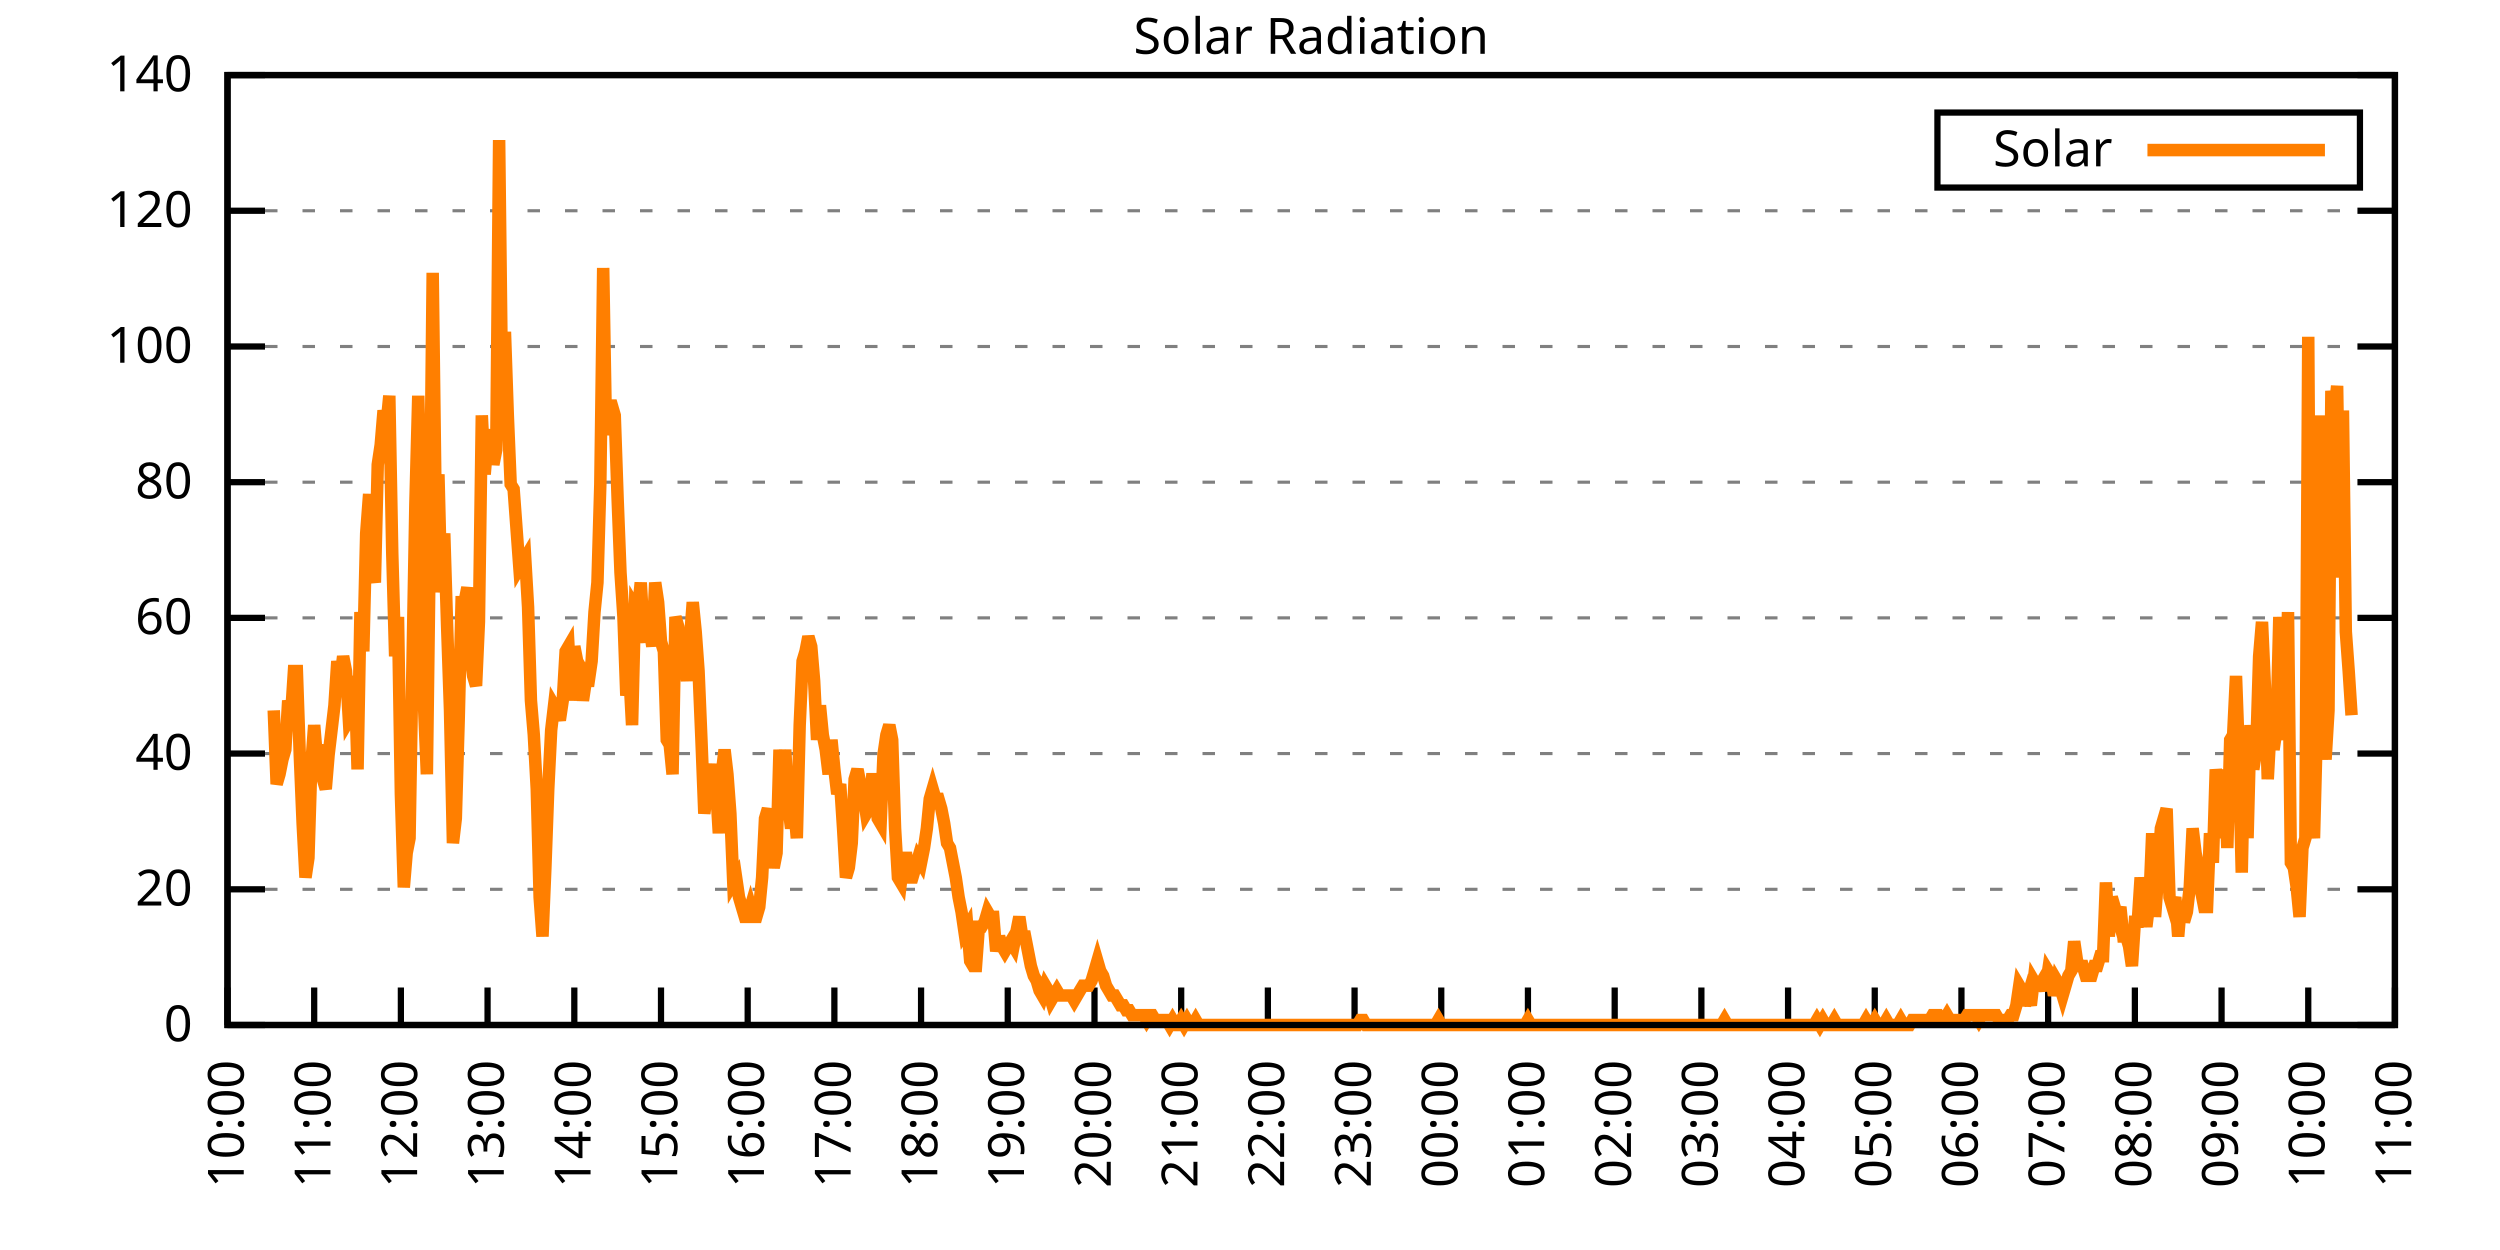
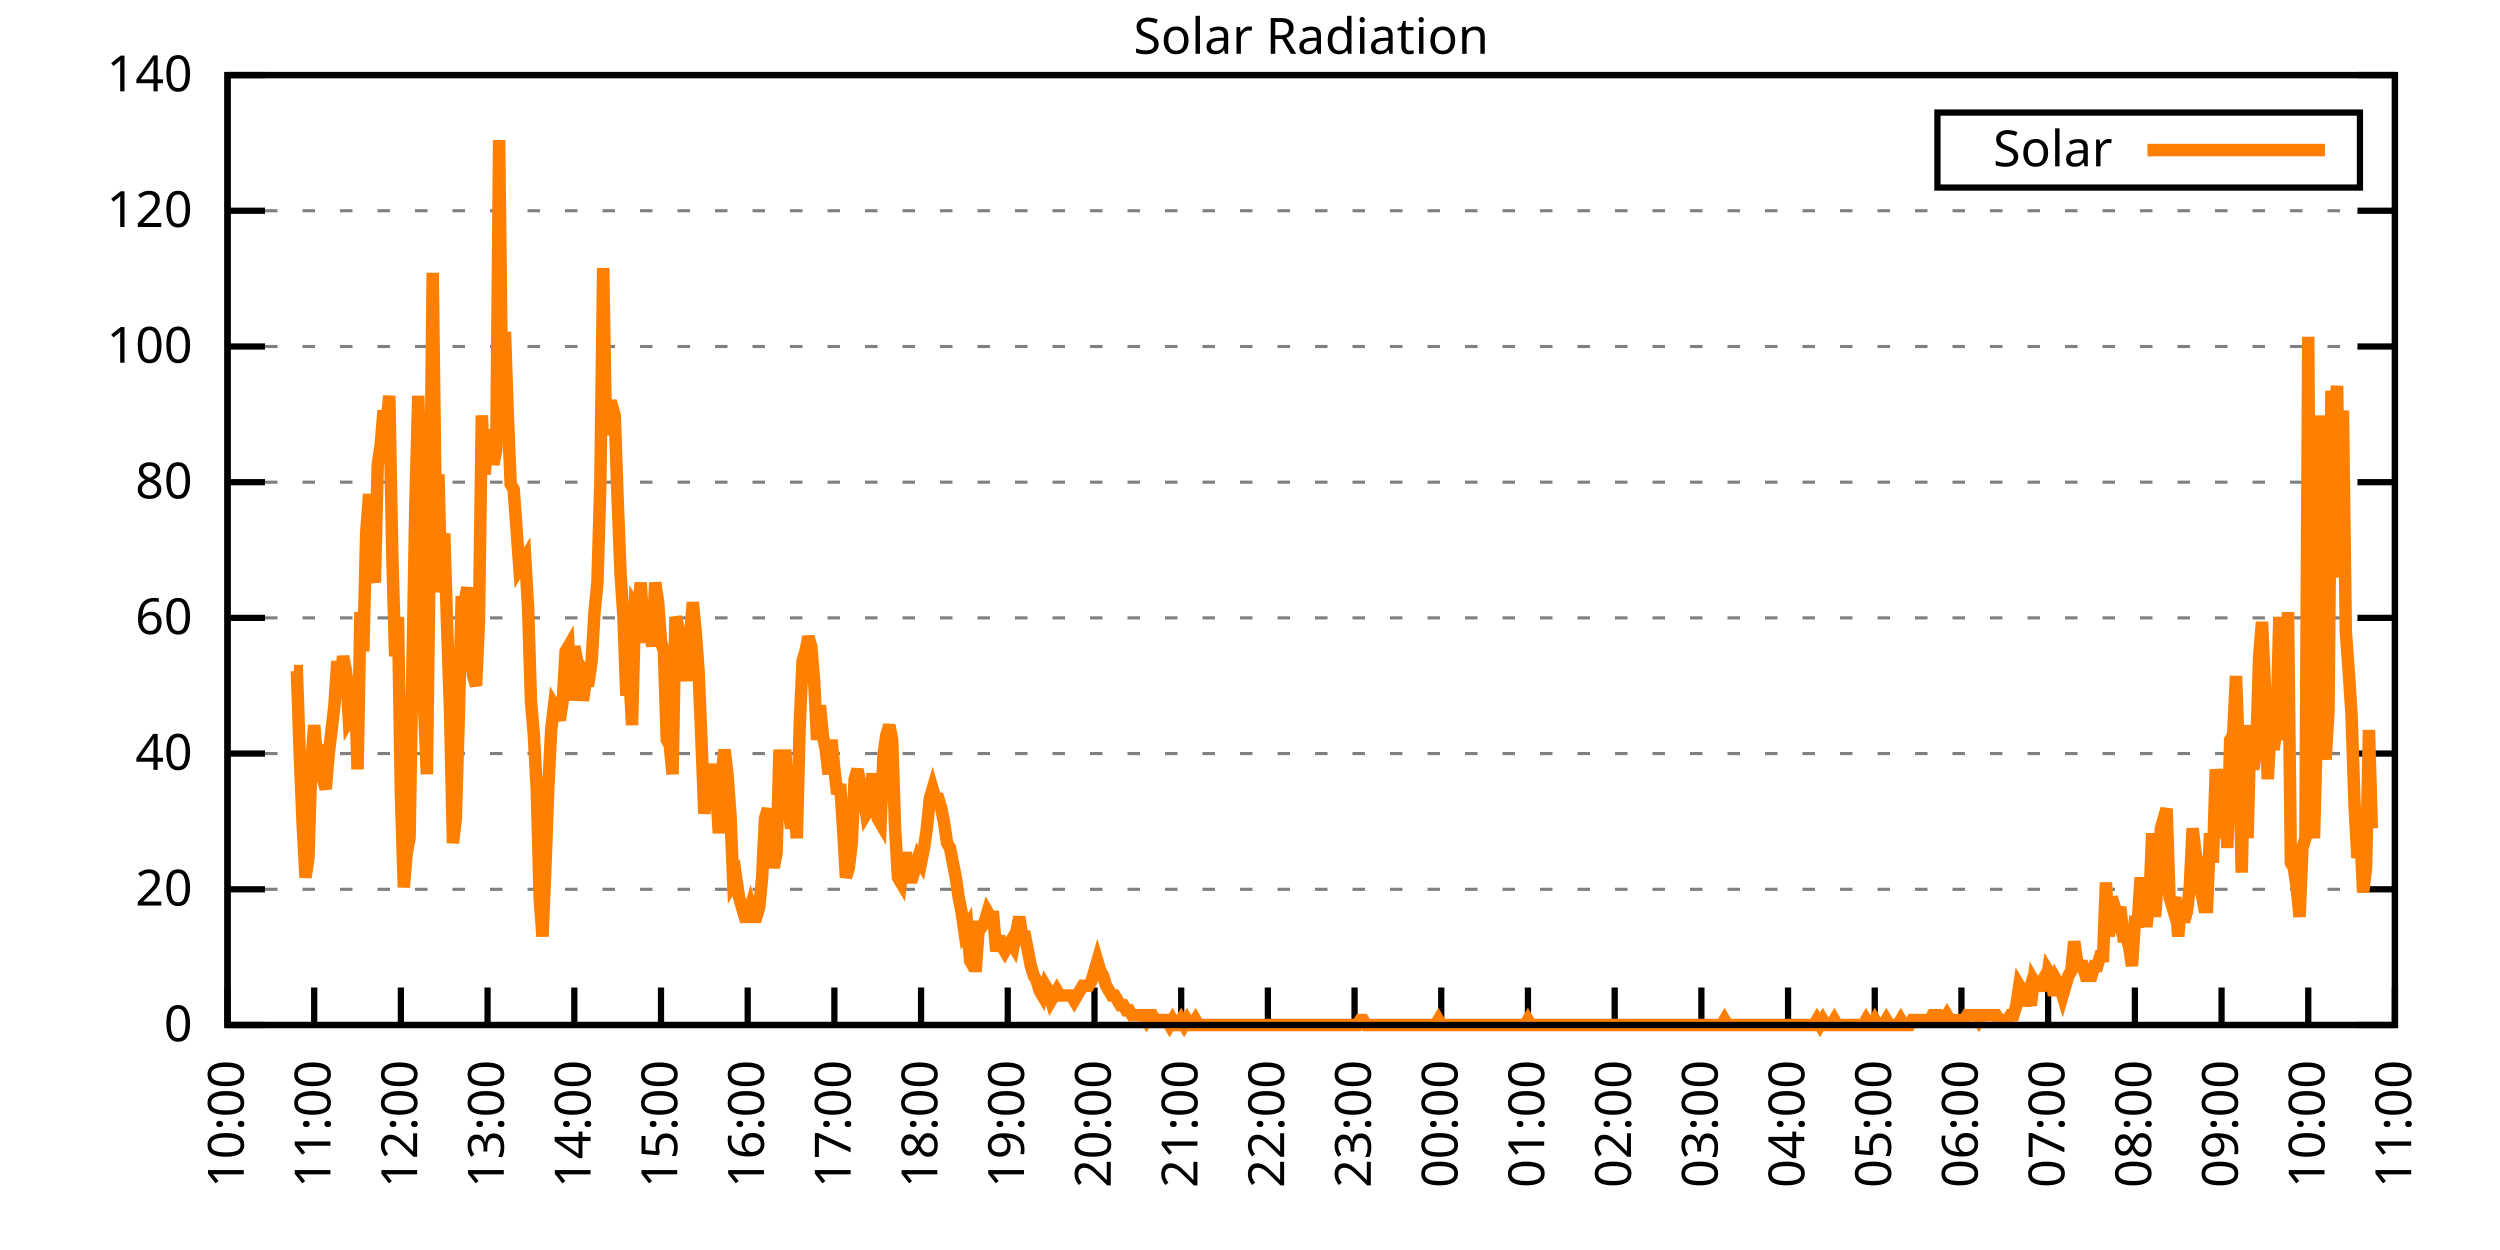
<svg xmlns="http://www.w3.org/2000/svg" xmlns:xlink="http://www.w3.org/1999/xlink" width="400" height="200" viewBox="0 0 400 200">
  <g id="gnuplot_canvas">
    <rect x="0" y="0" width="400" height="200" fill="none" />
    <defs>
      <circle id="gpDot" r="0.5" stroke-width="0.5" stroke="currentColor" />
      <path id="gpPt0" stroke-width="0.333" stroke="currentColor" d="M-1,0 h2 M0,-1 v2" />
      <path id="gpPt1" stroke-width="0.333" stroke="currentColor" d="M-1,-1 L1,1 M1,-1 L-1,1" />
      <path id="gpPt2" stroke-width="0.333" stroke="currentColor" d="M-1,0 L1,0 M0,-1 L0,1 M-1,-1 L1,1 M-1,1 L1,-1" />
      <rect id="gpPt3" stroke-width="0.333" stroke="currentColor" x="-1" y="-1" width="2" height="2" />
      <rect id="gpPt4" stroke-width="0.333" stroke="currentColor" fill="currentColor" x="-1" y="-1" width="2" height="2" />
      <circle id="gpPt5" stroke-width="0.333" stroke="currentColor" cx="0" cy="0" r="1" />
      <use xlink:href="#gpPt5" id="gpPt6" fill="currentColor" stroke="none" />
      <path id="gpPt7" stroke-width="0.333" stroke="currentColor" d="M0,-1.33 L-1.33,0.67 L1.33,0.67 z" />
      <use xlink:href="#gpPt7" id="gpPt8" fill="currentColor" stroke="none" />
      <use xlink:href="#gpPt7" id="gpPt9" stroke="currentColor" transform="rotate(180)" />
      <use xlink:href="#gpPt9" id="gpPt10" fill="currentColor" stroke="none" />
      <use xlink:href="#gpPt3" id="gpPt11" stroke="currentColor" transform="rotate(45)" />
      <use xlink:href="#gpPt11" id="gpPt12" fill="currentColor" stroke="none" />
      <path id="gpPt13" stroke-width="0.333" stroke="currentColor" d="M0,1.330 L1.265,0.411 L0.782,-1.067 L-0.782,-1.076 L-1.265,0.411 z" />
      <use xlink:href="#gpPt13" id="gpPt14" fill="currentColor" stroke="none" />
      <filter id="textbox" filterUnits="objectBoundingBox" x="0" y="0" height="1" width="1">
        <feFlood flood-color="white" flood-opacity="1" result="bgnd" />
        <feComposite in="SourceGraphic" in2="bgnd" operator="atop" />
      </filter>
      <filter id="greybox" filterUnits="objectBoundingBox" x="0" y="0" height="1" width="1">
        <feFlood flood-color="lightgrey" flood-opacity="1" result="grey" />
        <feComposite in="SourceGraphic" in2="grey" operator="atop" />
      </filter>
    </defs>
    <g fill="none" color="white" stroke="currentColor" stroke-width="1.00" stroke-linecap="butt" stroke-linejoin="miter">
</g>
    <g fill="none" color="black" stroke="currentColor" stroke-width="1.00" stroke-linecap="butt" stroke-linejoin="miter">
      <g stroke="none" shape-rendering="crispEdges">
        <polygon fill="rgb(255, 255, 255)" points="36.40,164.00 383.18,164.00 383.18,12.02 36.40,12.02 " />
      </g>
    </g>
    <g fill="none" color="black" stroke="currentColor" stroke-width="1.00" stroke-linecap="butt" stroke-linejoin="miter">
</g>
    <g fill="none" color="black" stroke="black" stroke-width="0.50" stroke-linecap="butt" stroke-linejoin="miter">
</g>
    <g fill="none" color="gray" stroke="currentColor" stroke-width="0.50" stroke-linecap="butt" stroke-linejoin="miter">
      <path stroke="gray" stroke-dasharray="2,4" class="gridline" d="M36.40,164.00 L383.19,164.00  " />
    </g>
    <g fill="none" color="gray" stroke="gray" stroke-width="1.00" stroke-linecap="butt" stroke-linejoin="miter">
</g>
    <g fill="none" color="black" stroke="currentColor" stroke-width="1.00" stroke-linecap="butt" stroke-linejoin="miter">
      <path stroke="black" d="M36.40,164.00 L42.40,164.00 M383.19,164.00 L377.19,164.00  " />
      <g transform="translate(30.80,166.60)" stroke="none" fill="black" font-family="Sans" font-size="8.00" text-anchor="end">
        <text>
          <tspan font-family="Sans"> 0</tspan>
        </text>
      </g>
    </g>
    <g fill="none" color="black" stroke="currentColor" stroke-width="1.00" stroke-linecap="butt" stroke-linejoin="miter">
</g>
    <g fill="none" color="black" stroke="black" stroke-width="0.50" stroke-linecap="butt" stroke-linejoin="miter">
</g>
    <g fill="none" color="gray" stroke="currentColor" stroke-width="0.50" stroke-linecap="butt" stroke-linejoin="miter">
      <path stroke="gray" stroke-dasharray="2,4" class="gridline" d="M36.40,142.29 L383.19,142.29  " />
    </g>
    <g fill="none" color="gray" stroke="gray" stroke-width="1.00" stroke-linecap="butt" stroke-linejoin="miter">
</g>
    <g fill="none" color="black" stroke="currentColor" stroke-width="1.00" stroke-linecap="butt" stroke-linejoin="miter">
      <path stroke="black" d="M36.40,142.29 L42.40,142.29 M383.19,142.29 L377.19,142.29  " />
      <g transform="translate(30.80,144.89)" stroke="none" fill="black" font-family="Sans" font-size="8.00" text-anchor="end">
        <text>
          <tspan font-family="Sans"> 20</tspan>
        </text>
      </g>
    </g>
    <g fill="none" color="black" stroke="currentColor" stroke-width="1.00" stroke-linecap="butt" stroke-linejoin="miter">
</g>
    <g fill="none" color="black" stroke="black" stroke-width="0.50" stroke-linecap="butt" stroke-linejoin="miter">
</g>
    <g fill="none" color="gray" stroke="currentColor" stroke-width="0.50" stroke-linecap="butt" stroke-linejoin="miter">
      <path stroke="gray" stroke-dasharray="2,4" class="gridline" d="M36.40,120.57 L383.19,120.57  " />
    </g>
    <g fill="none" color="gray" stroke="gray" stroke-width="1.00" stroke-linecap="butt" stroke-linejoin="miter">
</g>
    <g fill="none" color="black" stroke="currentColor" stroke-width="1.00" stroke-linecap="butt" stroke-linejoin="miter">
      <path stroke="black" d="M36.40,120.57 L42.40,120.57 M383.19,120.57 L377.19,120.57  " />
      <g transform="translate(30.80,123.17)" stroke="none" fill="black" font-family="Sans" font-size="8.00" text-anchor="end">
        <text>
          <tspan font-family="Sans"> 40</tspan>
        </text>
      </g>
    </g>
    <g fill="none" color="black" stroke="currentColor" stroke-width="1.00" stroke-linecap="butt" stroke-linejoin="miter">
</g>
    <g fill="none" color="black" stroke="black" stroke-width="0.50" stroke-linecap="butt" stroke-linejoin="miter">
</g>
    <g fill="none" color="gray" stroke="currentColor" stroke-width="0.50" stroke-linecap="butt" stroke-linejoin="miter">
      <path stroke="gray" stroke-dasharray="2,4" class="gridline" d="M36.40,98.86 L383.19,98.86  " />
    </g>
    <g fill="none" color="gray" stroke="gray" stroke-width="1.00" stroke-linecap="butt" stroke-linejoin="miter">
</g>
    <g fill="none" color="black" stroke="currentColor" stroke-width="1.00" stroke-linecap="butt" stroke-linejoin="miter">
      <path stroke="black" d="M36.40,98.86 L42.40,98.86 M383.19,98.86 L377.19,98.86  " />
      <g transform="translate(30.80,101.46)" stroke="none" fill="black" font-family="Sans" font-size="8.00" text-anchor="end">
        <text>
          <tspan font-family="Sans"> 60</tspan>
        </text>
      </g>
    </g>
    <g fill="none" color="black" stroke="currentColor" stroke-width="1.00" stroke-linecap="butt" stroke-linejoin="miter">
</g>
    <g fill="none" color="black" stroke="black" stroke-width="0.50" stroke-linecap="butt" stroke-linejoin="miter">
</g>
    <g fill="none" color="gray" stroke="currentColor" stroke-width="0.50" stroke-linecap="butt" stroke-linejoin="miter">
      <path stroke="gray" stroke-dasharray="2,4" class="gridline" d="M36.40,77.15 L383.19,77.15  " />
    </g>
    <g fill="none" color="gray" stroke="gray" stroke-width="1.00" stroke-linecap="butt" stroke-linejoin="miter">
</g>
    <g fill="none" color="black" stroke="currentColor" stroke-width="1.00" stroke-linecap="butt" stroke-linejoin="miter">
      <path stroke="black" d="M36.40,77.15 L42.40,77.15 M383.19,77.15 L377.19,77.15  " />
      <g transform="translate(30.80,79.75)" stroke="none" fill="black" font-family="Sans" font-size="8.00" text-anchor="end">
        <text>
          <tspan font-family="Sans"> 80</tspan>
        </text>
      </g>
    </g>
    <g fill="none" color="black" stroke="currentColor" stroke-width="1.00" stroke-linecap="butt" stroke-linejoin="miter">
</g>
    <g fill="none" color="black" stroke="black" stroke-width="0.50" stroke-linecap="butt" stroke-linejoin="miter">
</g>
    <g fill="none" color="gray" stroke="currentColor" stroke-width="0.50" stroke-linecap="butt" stroke-linejoin="miter">
      <path stroke="gray" stroke-dasharray="2,4" class="gridline" d="M36.40,55.44 L383.19,55.44  " />
    </g>
    <g fill="none" color="gray" stroke="gray" stroke-width="1.00" stroke-linecap="butt" stroke-linejoin="miter">
</g>
    <g fill="none" color="black" stroke="currentColor" stroke-width="1.00" stroke-linecap="butt" stroke-linejoin="miter">
      <path stroke="black" d="M36.40,55.44 L42.40,55.44 M383.19,55.44 L377.19,55.44  " />
      <g transform="translate(30.80,58.04)" stroke="none" fill="black" font-family="Sans" font-size="8.00" text-anchor="end">
        <text>
          <tspan font-family="Sans"> 100</tspan>
        </text>
      </g>
    </g>
    <g fill="none" color="black" stroke="currentColor" stroke-width="1.00" stroke-linecap="butt" stroke-linejoin="miter">
</g>
    <g fill="none" color="black" stroke="black" stroke-width="0.50" stroke-linecap="butt" stroke-linejoin="miter">
</g>
    <g fill="none" color="gray" stroke="currentColor" stroke-width="0.50" stroke-linecap="butt" stroke-linejoin="miter">
      <path stroke="gray" stroke-dasharray="2,4" class="gridline" d="M36.40,33.72 L383.19,33.72  " />
    </g>
    <g fill="none" color="gray" stroke="gray" stroke-width="1.00" stroke-linecap="butt" stroke-linejoin="miter">
</g>
    <g fill="none" color="black" stroke="currentColor" stroke-width="1.00" stroke-linecap="butt" stroke-linejoin="miter">
      <path stroke="black" d="M36.40,33.72 L42.40,33.72 M383.19,33.72 L377.19,33.72  " />
      <g transform="translate(30.80,36.32)" stroke="none" fill="black" font-family="Sans" font-size="8.00" text-anchor="end">
        <text>
          <tspan font-family="Sans"> 120</tspan>
        </text>
      </g>
    </g>
    <g fill="none" color="black" stroke="currentColor" stroke-width="1.00" stroke-linecap="butt" stroke-linejoin="miter">
</g>
    <g fill="none" color="black" stroke="black" stroke-width="0.50" stroke-linecap="butt" stroke-linejoin="miter">
</g>
    <g fill="none" color="gray" stroke="currentColor" stroke-width="0.50" stroke-linecap="butt" stroke-linejoin="miter">
      <path stroke="gray" stroke-dasharray="2,4" class="gridline" d="M36.40,12.01 L383.19,12.01  " />
    </g>
    <g fill="none" color="gray" stroke="gray" stroke-width="1.00" stroke-linecap="butt" stroke-linejoin="miter">
</g>
    <g fill="none" color="black" stroke="currentColor" stroke-width="1.00" stroke-linecap="butt" stroke-linejoin="miter">
      <path stroke="black" d="M36.40,12.01 L42.40,12.01 M383.19,12.01 L377.19,12.01  " />
      <g transform="translate(30.80,14.61)" stroke="none" fill="black" font-family="Sans" font-size="8.00" text-anchor="end">
        <text>
          <tspan font-family="Sans"> 140</tspan>
        </text>
      </g>
    </g>
    <g fill="none" color="black" stroke="currentColor" stroke-width="1.00" stroke-linecap="butt" stroke-linejoin="miter">
      <path stroke="black" d="M36.40,164.00 L36.40,158.00  " />
      <g transform="translate(39.00,169.60) rotate(270.00)" stroke="none" fill="black" font-family="Sans" font-size="8.00" text-anchor="end">
        <text>
          <tspan font-family="Sans">10:00</tspan>
        </text>
      </g>
    </g>
    <g fill="none" color="black" stroke="currentColor" stroke-width="1.00" stroke-linecap="butt" stroke-linejoin="miter">
      <path stroke="black" d="M50.27,164.00 L50.27,158.00  " />
      <g transform="translate(52.87,169.60) rotate(270.00)" stroke="none" fill="black" font-family="Sans" font-size="8.00" text-anchor="end">
        <text>
          <tspan font-family="Sans">11:00</tspan>
        </text>
      </g>
    </g>
    <g fill="none" color="black" stroke="currentColor" stroke-width="1.00" stroke-linecap="butt" stroke-linejoin="miter">
      <path stroke="black" d="M64.14,164.00 L64.14,158.00  " />
      <g transform="translate(66.74,169.60) rotate(270.00)" stroke="none" fill="black" font-family="Sans" font-size="8.00" text-anchor="end">
        <text>
          <tspan font-family="Sans">12:00</tspan>
        </text>
      </g>
    </g>
    <g fill="none" color="black" stroke="currentColor" stroke-width="1.00" stroke-linecap="butt" stroke-linejoin="miter">
      <path stroke="black" d="M78.01,164.00 L78.01,158.00  " />
      <g transform="translate(80.61,169.60) rotate(270.00)" stroke="none" fill="black" font-family="Sans" font-size="8.00" text-anchor="end">
        <text>
          <tspan font-family="Sans">13:00</tspan>
        </text>
      </g>
    </g>
    <g fill="none" color="black" stroke="currentColor" stroke-width="1.00" stroke-linecap="butt" stroke-linejoin="miter">
      <path stroke="black" d="M91.89,164.00 L91.89,158.00  " />
      <g transform="translate(94.49,169.60) rotate(270.00)" stroke="none" fill="black" font-family="Sans" font-size="8.00" text-anchor="end">
        <text>
          <tspan font-family="Sans">14:00</tspan>
        </text>
      </g>
    </g>
    <g fill="none" color="black" stroke="currentColor" stroke-width="1.00" stroke-linecap="butt" stroke-linejoin="miter">
      <path stroke="black" d="M105.76,164.00 L105.76,158.00  " />
      <g transform="translate(108.36,169.60) rotate(270.00)" stroke="none" fill="black" font-family="Sans" font-size="8.00" text-anchor="end">
        <text>
          <tspan font-family="Sans">15:00</tspan>
        </text>
      </g>
    </g>
    <g fill="none" color="black" stroke="currentColor" stroke-width="1.00" stroke-linecap="butt" stroke-linejoin="miter">
      <path stroke="black" d="M119.63,164.00 L119.63,158.00  " />
      <g transform="translate(122.23,169.60) rotate(270.00)" stroke="none" fill="black" font-family="Sans" font-size="8.00" text-anchor="end">
        <text>
          <tspan font-family="Sans">16:00</tspan>
        </text>
      </g>
    </g>
    <g fill="none" color="black" stroke="currentColor" stroke-width="1.00" stroke-linecap="butt" stroke-linejoin="miter">
      <path stroke="black" d="M133.50,164.00 L133.50,158.00  " />
      <g transform="translate(136.10,169.60) rotate(270.00)" stroke="none" fill="black" font-family="Sans" font-size="8.00" text-anchor="end">
        <text>
          <tspan font-family="Sans">17:00</tspan>
        </text>
      </g>
    </g>
    <g fill="none" color="black" stroke="currentColor" stroke-width="1.00" stroke-linecap="butt" stroke-linejoin="miter">
      <path stroke="black" d="M147.37,164.00 L147.37,158.00  " />
      <g transform="translate(149.97,169.60) rotate(270.00)" stroke="none" fill="black" font-family="Sans" font-size="8.00" text-anchor="end">
        <text>
          <tspan font-family="Sans">18:00</tspan>
        </text>
      </g>
    </g>
    <g fill="none" color="black" stroke="currentColor" stroke-width="1.00" stroke-linecap="butt" stroke-linejoin="miter">
      <path stroke="black" d="M161.24,164.00 L161.24,158.00  " />
      <g transform="translate(163.84,169.60) rotate(270.00)" stroke="none" fill="black" font-family="Sans" font-size="8.00" text-anchor="end">
        <text>
          <tspan font-family="Sans">19:00</tspan>
        </text>
      </g>
    </g>
    <g fill="none" color="black" stroke="currentColor" stroke-width="1.00" stroke-linecap="butt" stroke-linejoin="miter">
      <path stroke="black" d="M175.12,164.00 L175.12,158.00  " />
      <g transform="translate(177.72,169.60) rotate(270.00)" stroke="none" fill="black" font-family="Sans" font-size="8.00" text-anchor="end">
        <text>
          <tspan font-family="Sans">20:00</tspan>
        </text>
      </g>
    </g>
    <g fill="none" color="black" stroke="currentColor" stroke-width="1.00" stroke-linecap="butt" stroke-linejoin="miter">
      <path stroke="black" d="M188.99,164.00 L188.99,158.00  " />
      <g transform="translate(191.59,169.60) rotate(270.00)" stroke="none" fill="black" font-family="Sans" font-size="8.00" text-anchor="end">
        <text>
          <tspan font-family="Sans">21:00</tspan>
        </text>
      </g>
    </g>
    <g fill="none" color="black" stroke="currentColor" stroke-width="1.00" stroke-linecap="butt" stroke-linejoin="miter">
      <path stroke="black" d="M202.86,164.00 L202.86,158.00  " />
      <g transform="translate(205.46,169.60) rotate(270.00)" stroke="none" fill="black" font-family="Sans" font-size="8.00" text-anchor="end">
        <text>
          <tspan font-family="Sans">22:00</tspan>
        </text>
      </g>
    </g>
    <g fill="none" color="black" stroke="currentColor" stroke-width="1.00" stroke-linecap="butt" stroke-linejoin="miter">
      <path stroke="black" d="M216.73,164.00 L216.73,158.00  " />
      <g transform="translate(219.33,169.60) rotate(270.00)" stroke="none" fill="black" font-family="Sans" font-size="8.00" text-anchor="end">
        <text>
          <tspan font-family="Sans">23:00</tspan>
        </text>
      </g>
    </g>
    <g fill="none" color="black" stroke="currentColor" stroke-width="1.00" stroke-linecap="butt" stroke-linejoin="miter">
      <path stroke="black" d="M230.60,164.00 L230.60,158.00  " />
      <g transform="translate(233.20,169.60) rotate(270.00)" stroke="none" fill="black" font-family="Sans" font-size="8.00" text-anchor="end">
        <text>
          <tspan font-family="Sans">00:00</tspan>
        </text>
      </g>
    </g>
    <g fill="none" color="black" stroke="currentColor" stroke-width="1.00" stroke-linecap="butt" stroke-linejoin="miter">
      <path stroke="black" d="M244.47,164.00 L244.47,158.00  " />
      <g transform="translate(247.07,169.60) rotate(270.00)" stroke="none" fill="black" font-family="Sans" font-size="8.00" text-anchor="end">
        <text>
          <tspan font-family="Sans">01:00</tspan>
        </text>
      </g>
    </g>
    <g fill="none" color="black" stroke="currentColor" stroke-width="1.00" stroke-linecap="butt" stroke-linejoin="miter">
      <path stroke="black" d="M258.35,164.00 L258.35,158.00  " />
      <g transform="translate(260.95,169.60) rotate(270.00)" stroke="none" fill="black" font-family="Sans" font-size="8.00" text-anchor="end">
        <text>
          <tspan font-family="Sans">02:00</tspan>
        </text>
      </g>
    </g>
    <g fill="none" color="black" stroke="currentColor" stroke-width="1.00" stroke-linecap="butt" stroke-linejoin="miter">
      <path stroke="black" d="M272.22,164.00 L272.22,158.00  " />
      <g transform="translate(274.82,169.60) rotate(270.00)" stroke="none" fill="black" font-family="Sans" font-size="8.00" text-anchor="end">
        <text>
          <tspan font-family="Sans">03:00</tspan>
        </text>
      </g>
    </g>
    <g fill="none" color="black" stroke="currentColor" stroke-width="1.00" stroke-linecap="butt" stroke-linejoin="miter">
      <path stroke="black" d="M286.09,164.00 L286.09,158.00  " />
      <g transform="translate(288.69,169.60) rotate(270.00)" stroke="none" fill="black" font-family="Sans" font-size="8.00" text-anchor="end">
        <text>
          <tspan font-family="Sans">04:00</tspan>
        </text>
      </g>
    </g>
    <g fill="none" color="black" stroke="currentColor" stroke-width="1.00" stroke-linecap="butt" stroke-linejoin="miter">
      <path stroke="black" d="M299.96,164.00 L299.96,158.00  " />
      <g transform="translate(302.56,169.60) rotate(270.00)" stroke="none" fill="black" font-family="Sans" font-size="8.00" text-anchor="end">
        <text>
          <tspan font-family="Sans">05:00</tspan>
        </text>
      </g>
    </g>
    <g fill="none" color="black" stroke="currentColor" stroke-width="1.00" stroke-linecap="butt" stroke-linejoin="miter">
      <path stroke="black" d="M313.83,164.00 L313.83,158.00  " />
      <g transform="translate(316.43,169.60) rotate(270.00)" stroke="none" fill="black" font-family="Sans" font-size="8.00" text-anchor="end">
        <text>
          <tspan font-family="Sans">06:00</tspan>
        </text>
      </g>
    </g>
    <g fill="none" color="black" stroke="currentColor" stroke-width="1.00" stroke-linecap="butt" stroke-linejoin="miter">
      <path stroke="black" d="M327.70,164.00 L327.70,158.00  " />
      <g transform="translate(330.30,169.60) rotate(270.00)" stroke="none" fill="black" font-family="Sans" font-size="8.00" text-anchor="end">
        <text>
          <tspan font-family="Sans">07:00</tspan>
        </text>
      </g>
    </g>
    <g fill="none" color="black" stroke="currentColor" stroke-width="1.00" stroke-linecap="butt" stroke-linejoin="miter">
      <path stroke="black" d="M341.58,164.00 L341.58,158.00  " />
      <g transform="translate(344.18,169.60) rotate(270.00)" stroke="none" fill="black" font-family="Sans" font-size="8.00" text-anchor="end">
        <text>
          <tspan font-family="Sans">08:00</tspan>
        </text>
      </g>
    </g>
    <g fill="none" color="black" stroke="currentColor" stroke-width="1.00" stroke-linecap="butt" stroke-linejoin="miter">
      <path stroke="black" d="M355.45,164.00 L355.45,158.00  " />
      <g transform="translate(358.05,169.60) rotate(270.00)" stroke="none" fill="black" font-family="Sans" font-size="8.00" text-anchor="end">
        <text>
          <tspan font-family="Sans">09:00</tspan>
        </text>
      </g>
    </g>
    <g fill="none" color="black" stroke="currentColor" stroke-width="1.00" stroke-linecap="butt" stroke-linejoin="miter">
      <path stroke="black" d="M369.32,164.00 L369.32,158.00  " />
      <g transform="translate(371.92,169.60) rotate(270.00)" stroke="none" fill="black" font-family="Sans" font-size="8.00" text-anchor="end">
        <text>
          <tspan font-family="Sans">10:00</tspan>
        </text>
      </g>
    </g>
    <g fill="none" color="black" stroke="currentColor" stroke-width="1.00" stroke-linecap="butt" stroke-linejoin="miter">
      <path stroke="black" d="M383.19,164.00 L383.19,158.00  " />
      <g transform="translate(385.79,169.60) rotate(270.00)" stroke="none" fill="black" font-family="Sans" font-size="8.00" text-anchor="end">
        <text>
          <tspan font-family="Sans">11:00</tspan>
        </text>
      </g>
    </g>
    <g fill="none" color="black" stroke="currentColor" stroke-width="1.00" stroke-linecap="butt" stroke-linejoin="miter">
</g>
    <g fill="none" color="black" stroke="currentColor" stroke-width="1.00" stroke-linecap="butt" stroke-linejoin="miter">
      <path stroke="black" d="M36.40,12.01 L36.40,164.00 L383.19,164.00 L383.19,12.01 L36.40,12.01 Z  " />
    </g>
    <g fill="none" color="black" stroke="currentColor" stroke-width="1.00" stroke-linecap="butt" stroke-linejoin="miter">
</g>
    <g fill="none" color="black" stroke="currentColor" stroke-width="1.00" stroke-linecap="butt" stroke-linejoin="miter">
      <path stroke="black" d="M309.99,30.01 L309.99,18.01 L377.59,18.01 L377.59,30.01 L309.99,30.01 Z  " />
    </g>
    <g id="Solar_Radiation_plot_1">
      <g fill="none" color="white" stroke="black" stroke-width="2.00" stroke-linecap="butt" stroke-linejoin="miter">
</g>
      <g fill="none" color="black" stroke="currentColor" stroke-width="2.00" stroke-linecap="butt" stroke-linejoin="miter">
        <g transform="translate(337.99,26.61)" stroke="none" fill="black" font-family="Sans" font-size="8.00" text-anchor="end">
          <text>
            <tspan font-family="Sans">Solar</tspan>
          </text>
        </g>
      </g>
      <g fill="none" color="black" stroke="currentColor" stroke-width="2.00" stroke-linecap="butt" stroke-linejoin="miter">
-         <path stroke="rgb(255, 127,   0)" d="M343.59,24.01 L371.99,24.01 M43.80,113.66 L44.26,125.46 L44.72,123.88 L45.19,121.52 L45.65,119.95 L46.11,112.09   L46.57,114.44 L47.03,107.37 L47.50,107.37 L47.96,120.74 L48.42,131.75 L48.88,140.40 L49.35,137.26 L49.81,122.31   L50.27,116.02 L50.73,121.52 L51.20,119.16 L51.66,124.67 L52.12,126.24 L52.58,120.74 L53.05,116.80 L53.51,112.87   L53.97,105.79 L54.43,108.94 L54.90,105.01 L55.36,107.37 L55.82,115.23 L56.28,114.44 L56.75,108.15 L57.21,123.10   L57.67,97.93 L58.13,104.22 L58.59,85.34 L59.06,79.05 L59.52,90.85 L59.98,93.21 L60.44,74.33 L60.91,71.18   L61.37,65.68 L61.83,68.04 L62.29,63.32 L62.76,88.49 L63.22,105.01 L63.68,98.71 L64.14,127.03 L64.61,141.98   L65.07,136.47 L65.53,134.11 L65.99,106.58 L66.46,80.62 L66.92,63.32 L67.38,82.98 L67.84,112.87 L68.30,123.88   L68.77,86.91 L69.23,43.65 L69.69,79.83 L70.15,75.90 L70.62,94.78 L71.08,85.34 L71.54,100.29 L72.00,113.66   L72.47,134.90 L72.93,130.96 L73.39,115.23 L73.85,96.35 L74.32,96.35 L74.78,93.99 L75.24,104.22 L75.70,108.15   L76.17,109.73 L76.63,99.50 L77.09,66.46 L77.55,75.90 L78.01,70.40 L78.48,68.82 L78.94,74.33 L79.40,71.97   L79.86,22.41 L80.33,62.53 L80.79,53.09 L81.25,66.46 L81.71,77.48 L82.18,78.26 L82.64,84.55 L83.10,90.85   L83.56,90.06 L84.03,89.27 L84.49,97.14 L84.95,112.09 L85.41,117.59 L85.88,126.24 L86.34,143.55 L86.80,149.84   L87.26,138.83 L87.72,126.24 L88.19,116.80 L88.65,112.87 L89.11,113.66 L89.57,115.23 L90.04,112.09 L90.50,104.22   L90.96,103.43 L91.42,112.09 L91.89,103.43 L92.35,105.79 L92.81,106.58 L93.27,112.09 L93.74,108.94 L94.20,108.94   L94.66,105.79 L95.12,97.93 L95.59,93.21 L96.05,77.48 L96.51,42.87 L96.97,69.61 L97.44,64.89 L97.90,64.89   L98.36,66.46 L98.82,79.83 L99.28,91.63 L99.75,98.71 L100.21,111.30 L100.67,107.37 L101.13,116.02 L101.60,97.14   L102.06,97.93 L102.52,93.21 L102.98,101.07 L103.45,102.65 L103.91,100.29 L104.37,103.43 L104.83,93.21 L105.30,96.35   L105.76,102.65 L106.22,104.22 L106.68,118.38 L107.15,119.16 L107.61,123.88 L108.07,98.71 L108.53,100.29 L108.99,105.79   L109.46,105.01 L109.92,108.94 L110.38,102.65 L110.84,96.35 L111.31,101.07 L111.77,107.37 L112.23,118.38 L112.69,130.18   L113.16,126.24 L113.62,124.67 L114.08,122.31 L114.54,125.46 L115.01,133.32 L115.47,123.88 L115.93,119.95 L116.39,123.88   L116.86,130.18 L117.32,141.19 L117.78,140.40 L118.24,143.55 L118.70,145.12 L119.17,146.70 L119.63,146.70 L120.09,145.12   L120.55,146.70 L121.02,146.70 L121.48,145.12 L121.94,140.40 L122.40,130.96 L122.87,129.39 L123.33,135.68 L123.79,138.83   L124.25,136.47 L124.72,119.95 L125.18,127.03 L125.64,119.95 L126.10,128.60 L126.57,132.54 L127.03,128.60 L127.49,134.11   L127.95,116.02 L128.41,105.79 L128.88,104.22 L129.34,101.86 L129.80,103.43 L130.26,108.94 L130.73,118.38 L131.19,112.87   L131.65,117.59 L132.11,119.95 L132.58,123.88 L133.04,118.38 L133.50,123.10 L133.96,127.03 L134.43,125.46 L134.89,132.54   L135.35,140.40 L135.81,138.83 L136.28,134.90 L136.74,124.67 L137.20,123.10 L137.66,125.46 L138.13,127.03 L138.59,130.18   L139.05,129.39 L139.51,124.67 L139.97,124.67 L140.44,130.96 L140.90,131.75 L141.36,120.74 L141.82,117.59 L142.29,116.02   L142.75,118.38 L143.21,132.54 L143.67,140.40 L144.14,141.19 L144.60,137.26 L145.06,137.26 L145.52,140.40 L145.99,140.40   L146.45,138.83 L146.91,137.26 L147.37,138.04 L147.84,135.68 L148.30,132.54 L148.76,127.82 L149.22,126.24 L149.68,127.82   L150.15,127.82 L150.61,129.39 L151.07,131.75 L151.53,134.90 L152.00,135.68 L152.46,138.04 L152.92,140.40 L153.38,143.55   L153.85,145.91 L154.31,149.05 L154.77,148.27 L155.23,153.77 L155.70,154.56 L156.16,154.56 L156.62,148.27 L157.08,148.27   L157.55,147.48 L158.01,145.91 L158.47,146.70 L158.93,146.70 L159.39,152.20 L159.86,149.84 L160.32,151.41 L160.78,152.20   L161.24,151.41 L161.71,150.63 L162.17,151.41 L162.63,149.05 L163.09,146.70 L163.56,149.84 L164.02,149.84 L164.48,152.20   L164.94,154.56 L165.41,156.13 L165.87,156.92 L166.33,158.49 L166.79,159.28 L167.26,157.71 L167.72,158.49 L168.18,160.07   L168.64,159.28 L169.10,158.49 L169.57,159.28 L170.03,159.28 L170.49,159.28 L170.95,159.28 L171.42,159.28 L171.88,160.07   L172.34,159.28 L172.80,158.49 L173.27,157.71 L173.73,157.71 L174.19,157.71 L174.65,156.92 L175.12,155.35 L175.58,153.77   L176.04,155.35 L176.50,156.13 L176.97,157.71 L177.43,158.49 L177.89,159.28 L178.35,159.28 L178.82,160.07 L179.28,160.85   L179.74,160.85 L180.20,161.64 L180.66,161.64 L181.13,162.43 L181.59,162.43 L182.05,162.43 L182.51,162.43 L182.98,162.43   L183.44,163.21 L183.90,162.43 L184.36,162.43 L184.83,163.21 L185.29,163.21 L185.75,163.21 L186.21,163.21 L186.68,163.21   L187.14,164.00 L187.60,163.21 L188.06,164.00 L188.53,164.00 L188.99,163.21 L189.45,164.00 L189.91,163.21 L190.37,164.00   L190.84,164.00 L191.30,163.21 L191.76,164.00 L192.22,164.00 L192.69,164.00 L193.15,164.00 L193.61,164.00 L194.07,164.00   L194.54,164.00 L195.00,164.00 L195.46,164.00 L195.92,164.00 L196.39,164.00 L196.85,164.00 L197.31,164.00 L197.77,164.00   L198.24,164.00 L198.70,164.00 L199.16,164.00 L199.62,164.00 L200.08,164.00 L200.55,164.00 L201.01,164.00 L201.47,164.00   L201.93,164.00 L202.40,164.00 L202.86,164.00 L203.32,164.00 L203.78,164.00 L204.25,164.00 L204.71,164.00 L205.17,164.00   L205.63,164.00 L206.10,164.00 L206.56,164.00 L207.02,164.00 L207.48,164.00 L207.95,164.00 L208.41,164.00 L208.87,164.00   L209.33,164.00 L209.80,164.00 L210.26,164.00 L210.72,164.00 L211.18,164.00 L211.64,164.00 L212.11,164.00 L212.57,164.00   L213.03,164.00 L213.49,164.00 L213.96,164.00 L214.42,164.00 L214.88,164.00 L215.34,164.00 L215.81,164.00 L216.27,164.00   L216.73,164.00 L217.19,164.00 L217.66,163.21 L218.12,163.21 L218.58,164.00 L219.04,164.00 L219.51,164.00 L219.97,164.00   L220.43,164.00 L220.89,164.00 L221.35,164.00 L221.82,164.00 L222.28,164.00 L222.74,164.00 L223.20,164.00 L223.67,164.00   L224.13,164.00 L224.59,164.00 L225.05,164.00 L225.52,164.00 L225.98,164.00 L226.44,164.00 L226.90,164.00 L227.83,164.00   L228.29,164.00 L228.75,164.00 L229.22,164.00 L229.68,164.00 L230.14,163.21 L230.60,164.00 L231.06,164.00 L231.53,164.00   L231.99,164.00 L232.45,164.00 L232.91,164.00 L233.38,164.00 L233.84,164.00 L234.30,164.00 L234.76,164.00 L235.23,164.00   L235.69,164.00 L236.15,164.00 L236.61,164.00 L237.08,164.00 L237.54,164.00 L238.00,164.00 L238.46,164.00 L238.93,164.00   L239.39,164.00 L239.85,164.00 L240.31,164.00 L240.77,164.00 L241.24,164.00 L241.70,164.00 L242.16,164.00 L242.62,164.00   L243.09,164.00 L243.55,164.00 L244.01,164.00 L244.47,163.21 L244.94,164.00 L245.40,164.00 L245.86,164.00 L246.32,164.00   L246.79,164.00 L247.25,164.00 L247.71,164.00 L248.17,164.00 L248.64,164.00 L249.10,164.00 L249.56,164.00 L250.02,164.00   L250.49,164.00 L250.95,164.00 L251.41,164.00 L251.87,164.00 L252.33,164.00 L252.80,164.00 L253.26,164.00 L253.72,164.00   L254.18,164.00 L254.65,164.00 L255.11,164.00 L255.57,164.00 L256.03,164.00 L256.50,164.00 L256.96,164.00 L257.42,164.00   L257.88,164.00 L258.35,164.00 L258.81,164.00 L259.27,164.00 L259.73,164.00 L260.20,164.00 L260.66,164.00 L261.12,164.00   L261.58,164.00 L262.04,164.00 L262.51,164.00 L262.97,164.00 L263.43,164.00 L263.89,164.00 L264.36,164.00 L264.82,164.00   L265.28,164.00 L265.74,164.00 L266.21,164.00 L266.67,164.00 L267.13,164.00 L267.59,164.00 L268.06,164.00 L268.52,164.00   L268.98,164.00 L269.44,164.00 L269.91,164.00 L270.37,164.00 L270.83,164.00 L271.29,164.00 L271.75,164.00 L272.22,164.00   L272.68,164.00 L273.14,164.00 L273.60,164.00 L274.07,164.00 L274.53,164.00 L274.99,164.00 L275.45,164.00 L275.92,163.21   L276.38,164.00 L276.84,164.00 L277.30,164.00 L277.77,164.00 L278.23,164.00 L278.69,164.00 L279.15,164.00 L279.62,164.00   L280.08,164.00 L280.54,164.00 L281.00,164.00 L281.46,164.00 L281.93,164.00 L282.39,164.00 L282.85,164.00 L283.31,164.00   L283.78,164.00 L284.24,164.00 L284.70,164.00 L285.16,164.00 L285.63,164.00 L286.09,164.00 L286.55,164.00 L287.01,164.00   L287.48,164.00 L287.94,164.00 L288.40,164.00 L288.86,164.00 L289.33,164.00 L289.79,164.00 L290.25,164.00 L290.71,163.21   L291.18,164.00 L291.64,163.21 L292.10,164.00 L292.56,164.00 L293.02,164.00 L293.49,163.21 L293.95,164.00 L294.41,164.00   L294.87,164.00 L295.34,164.00 L295.80,164.00 L296.26,164.00 L296.72,164.00 L297.19,164.00 L297.65,164.00 L298.11,164.00   L298.57,163.21 L299.04,164.00 L299.50,164.00 L299.96,163.21 L300.42,164.00 L300.89,164.00 L301.35,164.00 L301.81,163.21   L302.27,164.00 L302.73,164.00 L303.20,164.00 L303.66,164.00 L304.12,163.21 L304.58,164.00 L305.05,164.00 L305.51,164.00   L305.97,163.21 L306.43,163.21 L306.90,163.21 L307.36,163.21 L307.82,163.21 L308.28,163.21 L308.75,163.21 L309.21,162.43   L309.67,162.43 L310.13,162.43 L310.60,163.21 L311.06,163.21 L311.52,162.43 L311.98,163.21 L312.44,163.21 L312.91,163.21   L313.37,163.21 L313.83,163.21 L314.29,163.21 L314.76,162.43 L315.22,162.43 L315.68,162.43 L316.14,162.43 L316.61,163.21   L317.07,162.43 L317.53,162.43 L317.99,162.43 L318.46,162.43 L318.92,162.43 L319.38,162.43 L319.84,163.21 L320.31,163.21   L320.77,163.21 L321.23,163.21 L321.69,162.43 L322.15,162.43 L322.62,160.85 L323.08,157.71 L323.54,158.49 L324.00,160.85   L324.47,159.28 L324.93,160.85 L325.39,156.92 L325.85,157.71 L326.32,157.71 L326.78,156.92 L327.24,158.49 L327.70,155.35   L328.17,156.13 L328.63,159.28 L329.09,156.92 L329.55,157.71 L330.02,159.28 L330.48,157.71 L330.94,156.13 L331.40,155.35   L331.87,150.63 L332.33,153.77 L332.79,154.56 L333.25,154.56 L333.71,156.13 L334.18,156.13 L334.64,156.13 L335.10,154.56   L335.56,154.56 L336.03,152.99 L336.49,152.99 L336.95,141.19 L337.41,149.84 L337.88,143.55 L338.34,145.12 L338.80,146.70   L339.26,145.12 L339.73,149.84 L340.19,149.84 L340.65,151.41 L341.11,154.56 L341.58,147.48 L342.04,147.48 L342.50,140.40   L342.96,145.12 L343.42,148.27 L343.89,144.34 L344.35,133.32 L344.81,146.70 L345.27,140.40 L345.74,132.54 L346.20,130.96   L346.66,129.39 L347.12,143.55 L347.59,145.12 L348.05,143.55 L348.51,149.84 L348.97,144.34 L349.44,147.48 L349.90,145.91   L350.36,141.98 L350.82,132.54 L351.29,136.47 L351.75,138.83 L352.21,142.76 L352.67,145.12 L353.13,145.12 L353.60,133.32   L354.06,138.04 L354.52,123.10 L354.98,126.24 L355.45,134.11 L355.91,123.10 L356.37,135.68 L356.83,118.38 L357.30,117.59   L357.76,108.15 L358.22,120.74 L358.68,139.62 L359.15,116.80 L359.61,134.11 L360.07,116.02 L360.53,123.10 L361.00,119.95   L361.46,105.01 L361.92,99.50 L362.38,109.73 L362.84,124.67 L363.31,116.02 L363.77,119.95 L364.23,116.80 L364.69,98.71   L365.16,113.66 L365.62,118.38 L366.08,97.93 L366.54,138.04 L367.01,138.83 L367.47,141.98 L367.93,146.70 L368.39,135.68   L368.86,134.11 L369.32,53.88 L369.78,129.39 L370.24,134.11 L370.71,116.02 L371.17,66.46 L371.63,115.23 L372.09,121.52   L372.56,113.66 L373.02,62.53 L373.48,66.46 L373.94,61.74 L374.40,92.42 L374.87,65.68 L375.33,101.07 L375.79,107.37   L376.25,114.44  " />
+         <path stroke="rgb(255, 127,   0)" d="M343.59,24.01 L371.99,24.01 M47.03,107.37 L47.50,107.37 L47.96,120.74 L48.42,131.75 L48.88,140.40 L49.35,137.26   L49.81,122.31 L50.27,116.02 L50.73,121.52 L51.20,119.16 L51.66,124.67 L52.12,126.24 L52.58,120.74 L53.05,116.80   L53.51,112.87 L53.97,105.79 L54.43,108.94 L54.90,105.01 L55.36,107.37 L55.82,115.23 L56.28,114.44 L56.75,108.15   L57.21,123.10 L57.67,97.93 L58.13,104.22 L58.59,85.34 L59.06,79.05 L59.52,90.85 L59.98,93.21 L60.44,74.33   L60.91,71.18 L61.37,65.68 L61.83,68.04 L62.29,63.32 L62.76,88.49 L63.22,105.01 L63.68,98.71 L64.14,127.03   L64.61,141.98 L65.07,136.47 L65.53,134.11 L65.99,106.58 L66.46,80.62 L66.92,63.32 L67.38,82.98 L67.84,112.87   L68.30,123.88 L68.77,86.91 L69.23,43.65 L69.69,79.83 L70.15,75.90 L70.62,94.78 L71.08,85.34 L71.54,100.29   L72.00,113.66 L72.47,134.90 L72.93,130.96 L73.39,115.23 L73.85,96.35 L74.32,96.35 L74.78,93.99 L75.24,104.22   L75.70,108.15 L76.17,109.73 L76.63,99.50 L77.09,66.46 L77.55,75.90 L78.01,70.40 L78.48,68.82 L78.94,74.33   L79.40,71.97 L79.86,22.41 L80.33,62.53 L80.79,53.09 L81.25,66.46 L81.71,77.48 L82.18,78.26 L82.64,84.55   L83.10,90.85 L83.56,90.06 L84.03,89.27 L84.49,97.14 L84.95,112.09 L85.41,117.59 L85.88,126.24 L86.34,143.55   L86.80,149.84 L87.26,138.83 L87.72,126.24 L88.19,116.80 L88.65,112.87 L89.11,113.66 L89.57,115.23 L90.04,112.09   L90.50,104.22 L90.96,103.43 L91.42,112.09 L91.89,103.43 L92.35,105.79 L92.81,106.58 L93.27,112.09 L93.74,108.94   L94.20,108.94 L94.66,105.79 L95.12,97.93 L95.59,93.21 L96.05,77.48 L96.51,42.87 L96.97,69.61 L97.44,64.89   L97.90,64.89 L98.36,66.46 L98.82,79.83 L99.28,91.63 L99.75,98.71 L100.21,111.30 L100.67,107.37 L101.13,116.02   L101.60,97.14 L102.06,97.93 L102.52,93.21 L102.98,101.07 L103.45,102.65 L103.91,100.29 L104.37,103.43 L104.83,93.21   L105.30,96.35 L105.76,102.65 L106.22,104.22 L106.68,118.38 L107.15,119.16 L107.61,123.88 L108.07,98.71 L108.53,100.29   L108.99,105.79 L109.46,105.01 L109.92,108.94 L110.38,102.65 L110.84,96.35 L111.31,101.07 L111.77,107.37 L112.23,118.38   L112.69,130.18 L113.16,126.24 L113.62,124.67 L114.08,122.31 L114.54,125.46 L115.01,133.32 L115.47,123.88 L115.93,119.95   L116.39,123.88 L116.86,130.18 L117.32,141.19 L117.78,140.40 L118.24,143.55 L118.70,145.12 L119.17,146.70 L119.63,146.70   L120.09,145.12 L120.55,146.70 L121.02,146.70 L121.48,145.12 L121.94,140.40 L122.40,130.96 L122.87,129.39 L123.33,135.68   L123.79,138.83 L124.25,136.47 L124.72,119.95 L125.18,127.03 L125.64,119.95 L126.10,128.60 L126.57,132.54 L127.03,128.60   L127.49,134.11 L127.95,116.02 L128.41,105.79 L128.88,104.22 L129.34,101.86 L129.80,103.43 L130.26,108.94 L130.73,118.38   L131.19,112.87 L131.65,117.59 L132.11,119.95 L132.58,123.88 L133.04,118.38 L133.50,123.10 L133.96,127.03 L134.43,125.46   L134.89,132.54 L135.35,140.40 L135.81,138.83 L136.28,134.90 L136.74,124.67 L137.20,123.10 L137.66,125.46 L138.13,127.03   L138.59,130.18 L139.05,129.39 L139.51,124.67 L139.97,124.67 L140.44,130.96 L140.90,131.75 L141.36,120.74 L141.82,117.59   L142.29,116.02 L142.75,118.38 L143.21,132.54 L143.67,140.40 L144.14,141.19 L144.60,137.26 L145.06,137.26 L145.52,140.40   L145.99,140.40 L146.45,138.83 L146.91,137.26 L147.37,138.04 L147.84,135.68 L148.30,132.54 L148.76,127.82 L149.22,126.24   L149.68,127.82 L150.15,127.82 L150.61,129.39 L151.07,131.75 L151.53,134.90 L152.00,135.68 L152.46,138.04 L152.92,140.40   L153.38,143.55 L153.85,145.91 L154.31,149.05 L154.77,148.27 L155.23,153.77 L155.70,154.56 L156.16,154.56 L156.62,148.27   L157.08,148.27 L157.55,147.48 L158.01,145.91 L158.47,146.70 L158.93,146.70 L159.39,152.20 L159.86,149.84 L160.32,151.41   L160.78,152.20 L161.24,151.41 L161.71,150.63 L162.17,151.41 L162.63,149.05 L163.09,146.70 L163.56,149.84 L164.02,149.84   L164.48,152.20 L164.94,154.56 L165.41,156.13 L165.87,156.92 L166.33,158.49 L166.79,159.28 L167.26,157.71 L167.72,158.49   L168.18,160.07 L168.64,159.28 L169.10,158.49 L169.57,159.28 L170.03,159.28 L170.49,159.28 L170.95,159.28 L171.42,159.28   L171.88,160.07 L172.34,159.28 L172.80,158.49 L173.27,157.71 L173.73,157.71 L174.19,157.71 L174.65,156.92 L175.12,155.35   L175.58,153.77 L176.04,155.35 L176.50,156.13 L176.97,157.71 L177.43,158.49 L177.89,159.28 L178.35,159.28 L178.82,160.07   L179.28,160.85 L179.74,160.85 L180.20,161.64 L180.66,161.64 L181.13,162.43 L181.59,162.43 L182.05,162.43 L182.51,162.43   L182.98,162.43 L183.44,163.21 L183.90,162.43 L184.36,162.43 L184.83,163.21 L185.29,163.21 L185.75,163.21 L186.21,163.21   L186.68,163.21 L187.14,164.00 L187.60,163.21 L188.06,164.00 L188.53,164.00 L188.99,163.21 L189.45,164.00 L189.91,163.21   L190.37,164.00 L190.84,164.00 L191.30,163.21 L191.76,164.00 L192.22,164.00 L192.69,164.00 L193.15,164.00 L193.61,164.00   L194.07,164.00 L194.54,164.00 L195.00,164.00 L195.46,164.00 L195.92,164.00 L196.39,164.00 L196.85,164.00 L197.31,164.00   L197.77,164.00 L198.24,164.00 L198.70,164.00 L199.16,164.00 L199.62,164.00 L200.08,164.00 L200.55,164.00 L201.01,164.00   L201.47,164.00 L201.93,164.00 L202.40,164.00 L202.86,164.00 L203.32,164.00 L203.78,164.00 L204.25,164.00 L204.71,164.00   L205.17,164.00 L205.63,164.00 L206.10,164.00 L206.56,164.00 L207.02,164.00 L207.48,164.00 L207.95,164.00 L208.41,164.00   L208.87,164.00 L209.33,164.00 L209.80,164.00 L210.26,164.00 L210.72,164.00 L211.18,164.00 L211.64,164.00 L212.11,164.00   L212.57,164.00 L213.03,164.00 L213.49,164.00 L213.96,164.00 L214.42,164.00 L214.88,164.00 L215.34,164.00 L215.81,164.00   L216.27,164.00 L216.73,164.00 L217.19,164.00 L217.66,163.21 L218.12,163.21 L218.58,164.00 L219.04,164.00 L219.51,164.00   L219.97,164.00 L220.43,164.00 L220.89,164.00 L221.35,164.00 L221.82,164.00 L222.28,164.00 L222.74,164.00 L223.20,164.00   L223.67,164.00 L224.13,164.00 L224.59,164.00 L225.05,164.00 L225.52,164.00 L225.98,164.00 L226.44,164.00 L226.90,164.00   L227.83,164.00 L228.29,164.00 L228.75,164.00 L229.22,164.00 L229.68,164.00 L230.14,163.21 L230.60,164.00 L231.06,164.00   L231.53,164.00 L231.99,164.00 L232.45,164.00 L232.91,164.00 L233.38,164.00 L233.84,164.00 L234.30,164.00 L234.76,164.00   L235.23,164.00 L235.69,164.00 L236.15,164.00 L236.61,164.00 L237.08,164.00 L237.54,164.00 L238.00,164.00 L238.46,164.00   L238.93,164.00 L239.39,164.00 L239.85,164.00 L240.31,164.00 L240.77,164.00 L241.24,164.00 L241.70,164.00 L242.16,164.00   L242.62,164.00 L243.09,164.00 L243.55,164.00 L244.01,164.00 L244.47,163.21 L244.94,164.00 L245.40,164.00 L245.86,164.00   L246.32,164.00 L246.79,164.00 L247.25,164.00 L247.71,164.00 L248.17,164.00 L248.64,164.00 L249.10,164.00 L249.56,164.00   L250.02,164.00 L250.49,164.00 L250.95,164.00 L251.41,164.00 L251.87,164.00 L252.33,164.00 L252.80,164.00 L253.26,164.00   L253.72,164.00 L254.18,164.00 L254.65,164.00 L255.11,164.00 L255.57,164.00 L256.03,164.00 L256.50,164.00 L256.96,164.00   L257.42,164.00 L257.88,164.00 L258.35,164.00 L258.81,164.00 L259.27,164.00 L259.73,164.00 L260.20,164.00 L260.66,164.00   L261.12,164.00 L261.58,164.00 L262.04,164.00 L262.51,164.00 L262.97,164.00 L263.43,164.00 L263.89,164.00 L264.36,164.00   L264.82,164.00 L265.28,164.00 L265.74,164.00 L266.21,164.00 L266.67,164.00 L267.13,164.00 L267.59,164.00 L268.06,164.00   L268.52,164.00 L268.98,164.00 L269.44,164.00 L269.91,164.00 L270.37,164.00 L270.83,164.00 L271.29,164.00 L271.75,164.00   L272.22,164.00 L272.68,164.00 L273.14,164.00 L273.60,164.00 L274.07,164.00 L274.53,164.00 L274.99,164.00 L275.45,164.00   L275.92,163.21 L276.38,164.00 L276.84,164.00 L277.30,164.00 L277.77,164.00 L278.23,164.00 L278.69,164.00 L279.15,164.00   L279.62,164.00 L280.08,164.00 L280.54,164.00 L281.00,164.00 L281.46,164.00 L281.93,164.00 L282.39,164.00 L282.85,164.00   L283.31,164.00 L283.78,164.00 L284.24,164.00 L284.70,164.00 L285.16,164.00 L285.63,164.00 L286.09,164.00 L286.55,164.00   L287.01,164.00 L287.48,164.00 L287.94,164.00 L288.40,164.00 L288.86,164.00 L289.33,164.00 L289.79,164.00 L290.25,164.00   L290.71,163.21 L291.18,164.00 L291.64,163.21 L292.10,164.00 L292.56,164.00 L293.02,164.00 L293.49,163.21 L293.95,164.00   L294.41,164.00 L294.87,164.00 L295.34,164.00 L295.80,164.00 L296.26,164.00 L296.72,164.00 L297.19,164.00 L297.65,164.00   L298.11,164.00 L298.57,163.21 L299.04,164.00 L299.50,164.00 L299.96,163.21 L300.42,164.00 L300.89,164.00 L301.35,164.00   L301.81,163.21 L302.27,164.00 L302.73,164.00 L303.20,164.00 L303.66,164.00 L304.12,163.21 L304.58,164.00 L305.05,164.00   L305.51,164.00 L305.97,163.21 L306.43,163.21 L306.90,163.21 L307.36,163.21 L307.82,163.21 L308.28,163.21 L308.75,163.21   L309.21,162.43 L309.67,162.43 L310.13,162.43 L310.60,163.21 L311.06,163.21 L311.52,162.43 L311.98,163.21 L312.44,163.21   L312.91,163.21 L313.37,163.21 L313.83,163.21 L314.29,163.21 L314.76,162.43 L315.22,162.43 L315.68,162.43 L316.14,162.43   L316.61,163.21 L317.07,162.43 L317.53,162.43 L317.99,162.43 L318.46,162.43 L318.92,162.43 L319.38,162.43 L319.84,163.21   L320.31,163.21 L320.77,163.21 L321.23,163.21 L321.69,162.43 L322.15,162.43 L322.62,160.85 L323.08,157.71 L323.54,158.49   L324.00,160.85 L324.47,159.28 L324.93,160.85 L325.39,156.92 L325.85,157.71 L326.32,157.71 L326.78,156.92 L327.24,158.49   L327.70,155.35 L328.17,156.13 L328.63,159.28 L329.09,156.92 L329.55,157.71 L330.02,159.28 L330.48,157.71 L330.94,156.13   L331.40,155.35 L331.87,150.63 L332.33,153.77 L332.79,154.56 L333.25,154.56 L333.71,156.13 L334.18,156.13 L334.64,156.13   L335.10,154.56 L335.56,154.56 L336.03,152.99 L336.49,152.99 L336.95,141.19 L337.41,149.84 L337.88,143.55 L338.34,145.12   L338.80,146.70 L339.26,145.12 L339.73,149.84 L340.19,149.84 L340.65,151.41 L341.11,154.56 L341.58,147.48 L342.04,147.48   L342.50,140.40 L342.96,145.12 L343.42,148.27 L343.89,144.34 L344.35,133.32 L344.81,146.70 L345.27,140.40 L345.74,132.54   L346.20,130.96 L346.66,129.39 L347.12,143.55 L347.59,145.12 L348.05,143.55 L348.51,149.84 L348.97,144.34 L349.44,147.48   L349.90,145.91 L350.36,141.98 L350.82,132.54 L351.29,136.47 L351.75,138.83 L352.21,142.76 L352.67,145.12 L353.13,145.12   L353.60,133.32 L354.06,138.04 L354.52,123.10 L354.98,126.24 L355.45,134.11 L355.91,123.10 L356.37,135.68 L356.83,118.38   L357.30,117.59 L357.76,108.15 L358.22,120.74 L358.68,139.62 L359.15,116.80 L359.61,134.11 L360.07,116.02 L360.53,123.10   L361.00,119.95 L361.46,105.01 L361.92,99.50 L362.38,109.73 L362.84,124.67 L363.31,116.02 L363.77,119.95 L364.23,116.80   L364.69,98.71 L365.16,113.66 L365.62,118.38 L366.08,97.93 L366.54,138.04 L367.01,138.83 L367.47,141.98 L367.93,146.70   L368.39,135.68 L368.86,134.11 L369.32,53.88 L369.78,129.39 L370.24,134.11 L370.71,116.02 L371.17,66.46 L371.63,115.23   L372.09,121.52 L372.56,113.66 L373.02,62.53 L373.48,66.46 L373.94,61.74 L374.40,92.42 L374.87,65.68 L375.33,101.07   L375.79,107.37 L376.25,114.44 L376.72,128.60 L377.18,137.26 L377.64,133.32 L378.10,142.76 L378.57,138.83 L379.03,116.80   L379.49,132.54  " />
      </g>
    </g>
    <g fill="none" color="black" stroke="currentColor" stroke-width="2.00" stroke-linecap="butt" stroke-linejoin="miter">
</g>
    <g fill="none" color="black" stroke="black" stroke-width="1.00" stroke-linecap="butt" stroke-linejoin="miter">
</g>
    <g fill="none" color="black" stroke="currentColor" stroke-width="1.00" stroke-linecap="butt" stroke-linejoin="miter">
      <path stroke="black" d="M36.40,12.01 L36.40,164.00 L383.19,164.00 L383.19,12.01 L36.40,12.01 Z  " />
      <g transform="translate(6.80,88.01) rotate(270.00)" stroke="none" fill="black" font-family="Sans" font-size="8.00" text-anchor="middle">
        <text />
      </g>
    </g>
    <g fill="none" color="black" stroke="currentColor" stroke-width="1.00" stroke-linecap="butt" stroke-linejoin="miter">
</g>
    <g fill="none" color="black" stroke="currentColor" stroke-width="1.00" stroke-linecap="butt" stroke-linejoin="miter">
      <g transform="translate(209.79,8.61)" stroke="none" fill="black" font-family="Sans" font-size="8.00" text-anchor="middle">
        <text>
          <tspan font-family="Sans">Solar Radiation</tspan>
        </text>
      </g>
    </g>
    <g fill="none" color="black" stroke="currentColor" stroke-width="1.00" stroke-linecap="butt" stroke-linejoin="miter">
</g>
  </g>
</svg>
